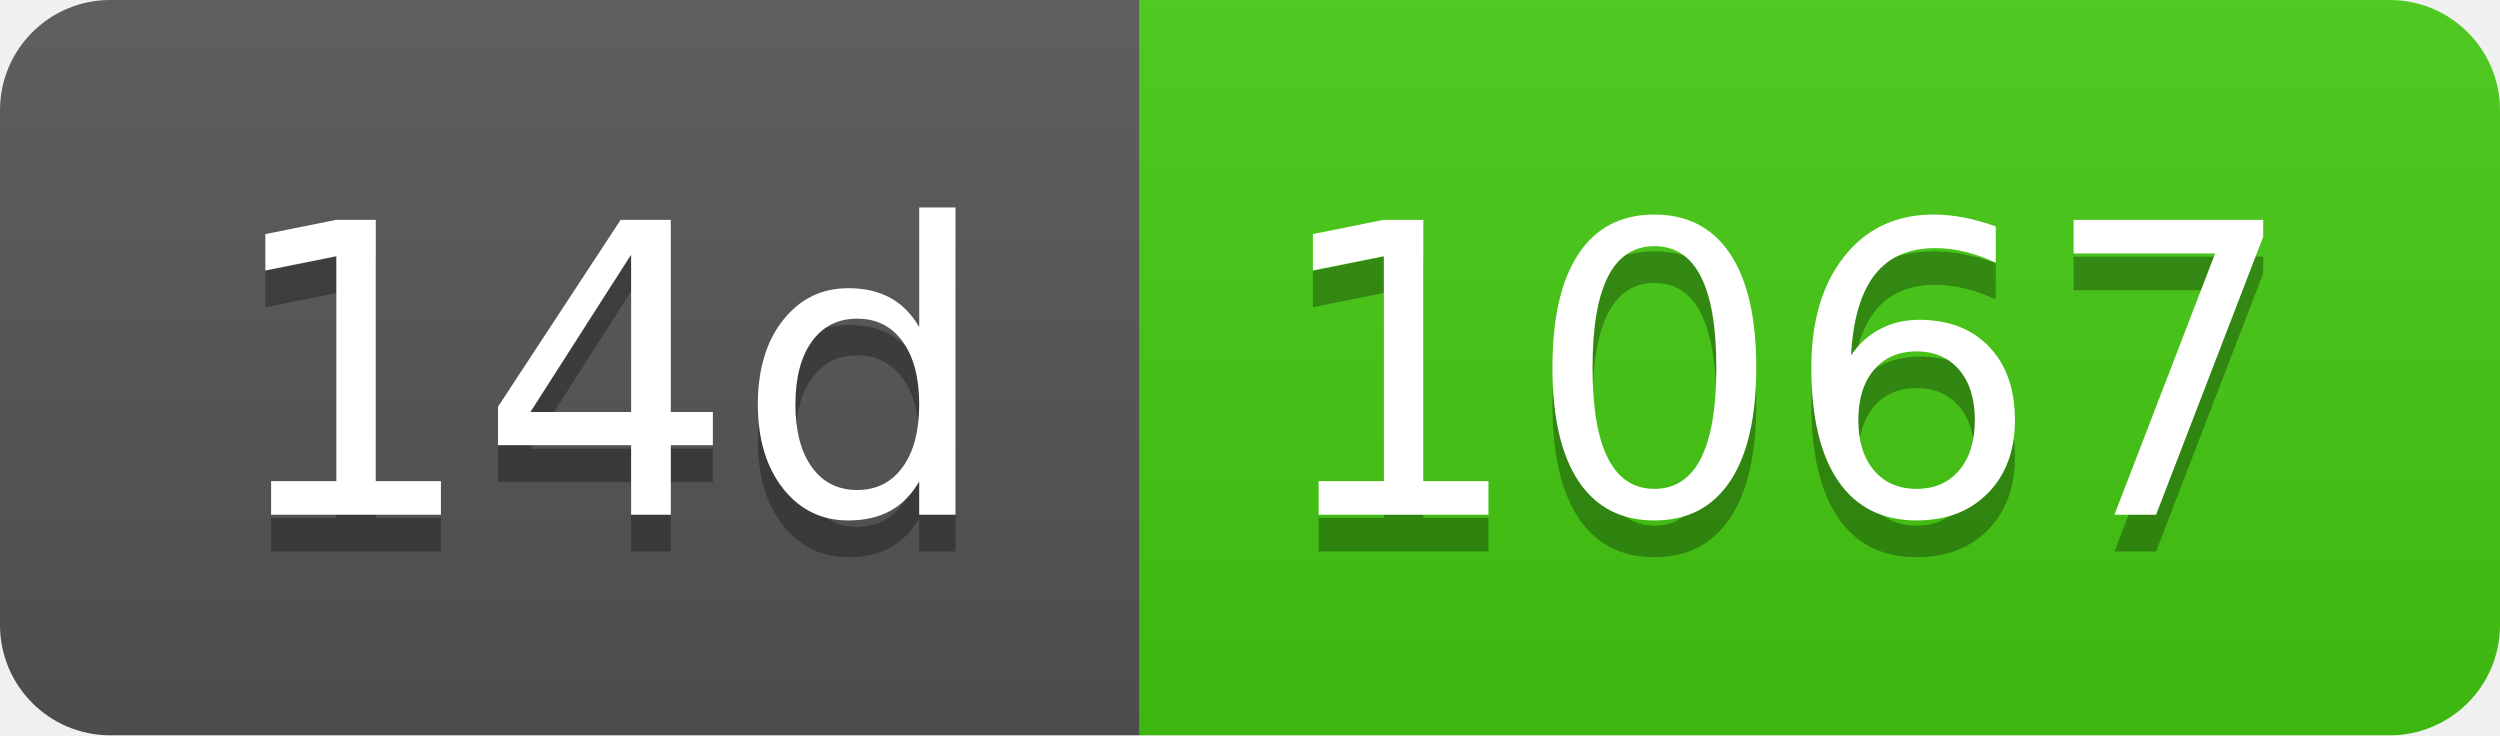
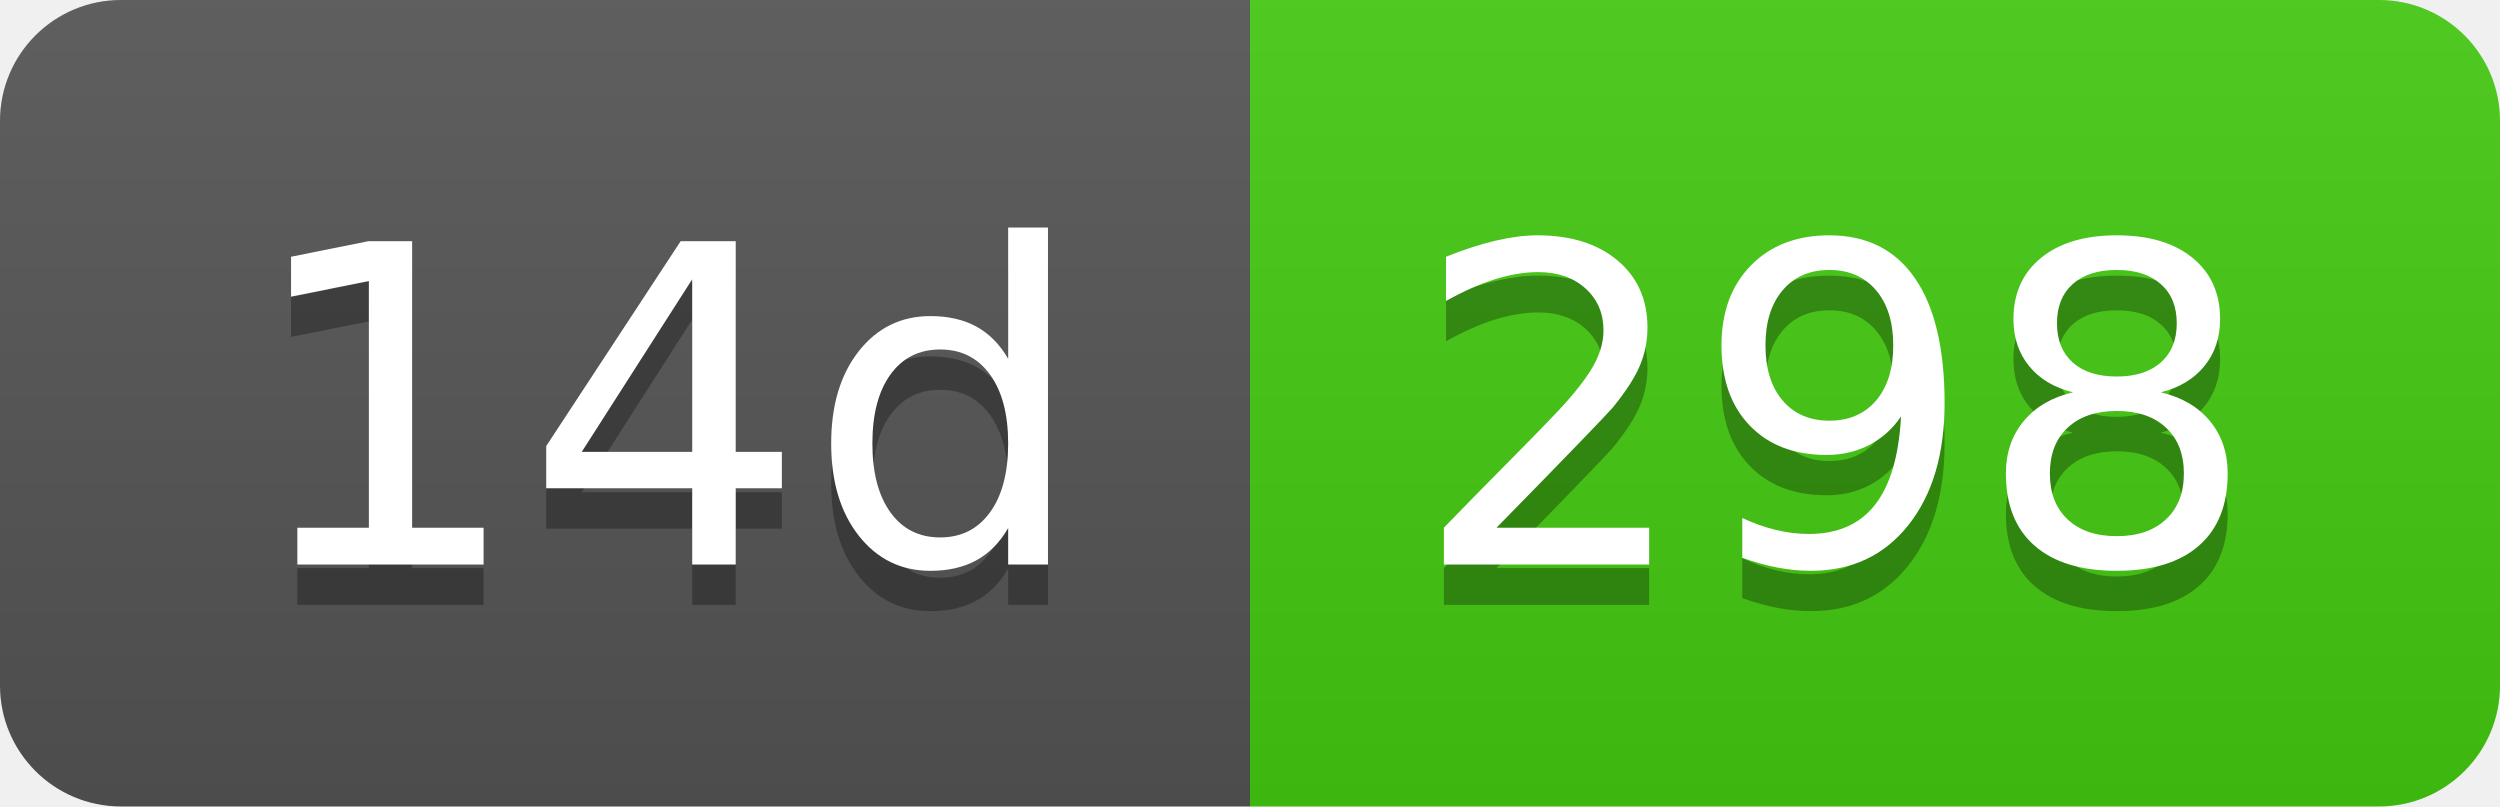
- <svg xmlns="http://www.w3.org/2000/svg" width="68" height="20" role="img" aria-label="14d: 1067">
+ <svg xmlns="http://www.w3.org/2000/svg" width="62" height="20" role="img" aria-label="14d: 298">
  <linearGradient id="s" x2="0" y2="100%">
    <stop offset="0" stop-color="#bbb" stop-opacity=".1" />
    <stop offset="1" stop-opacity=".1" />
  </linearGradient>
  <clipPath id="r">
-     <rect width="68" height="20" rx="3" fill="#fff" />
+     <rect width="62" height="20" rx="3" fill="#fff" />
  </clipPath>
  <g clip-path="url(#r)">
    <rect width="31" height="20" fill="#555" />
-     <rect x="31" width="37" height="20" fill="#4c1" />
-     <rect width="68" height="20" fill="url(#s)" />
+     <rect x="31" width="31" height="20" fill="#4c1" />
+     <rect width="62" height="20" fill="url(#s)" />
  </g>
  <g fill="#fff" text-anchor="middle" font-family="Verdana,Geneva,DejaVu Sans,sans-serif" text-rendering="geometricPrecision" font-size="110">
    <text aria-hidden="true" x="165" y="150" fill="#010101" fill-opacity=".3" transform="scale(.1)" textLength="210">14d</text>
    <text x="165" y="140" transform="scale(.1)" fill="#fff" textLength="210">14d</text>
-     <text aria-hidden="true" x="485" y="150" fill="#010101" fill-opacity=".3" transform="scale(.1)" textLength="270">1067</text>
-     <text x="485" y="140" transform="scale(.1)" fill="#fff" textLength="270">1067</text>
+     <text aria-hidden="true" x="455" y="150" fill="#010101" fill-opacity=".3" transform="scale(.1)" textLength="210">298</text>
+     <text x="455" y="140" transform="scale(.1)" fill="#fff" textLength="210">298</text>
  </g>
</svg>
